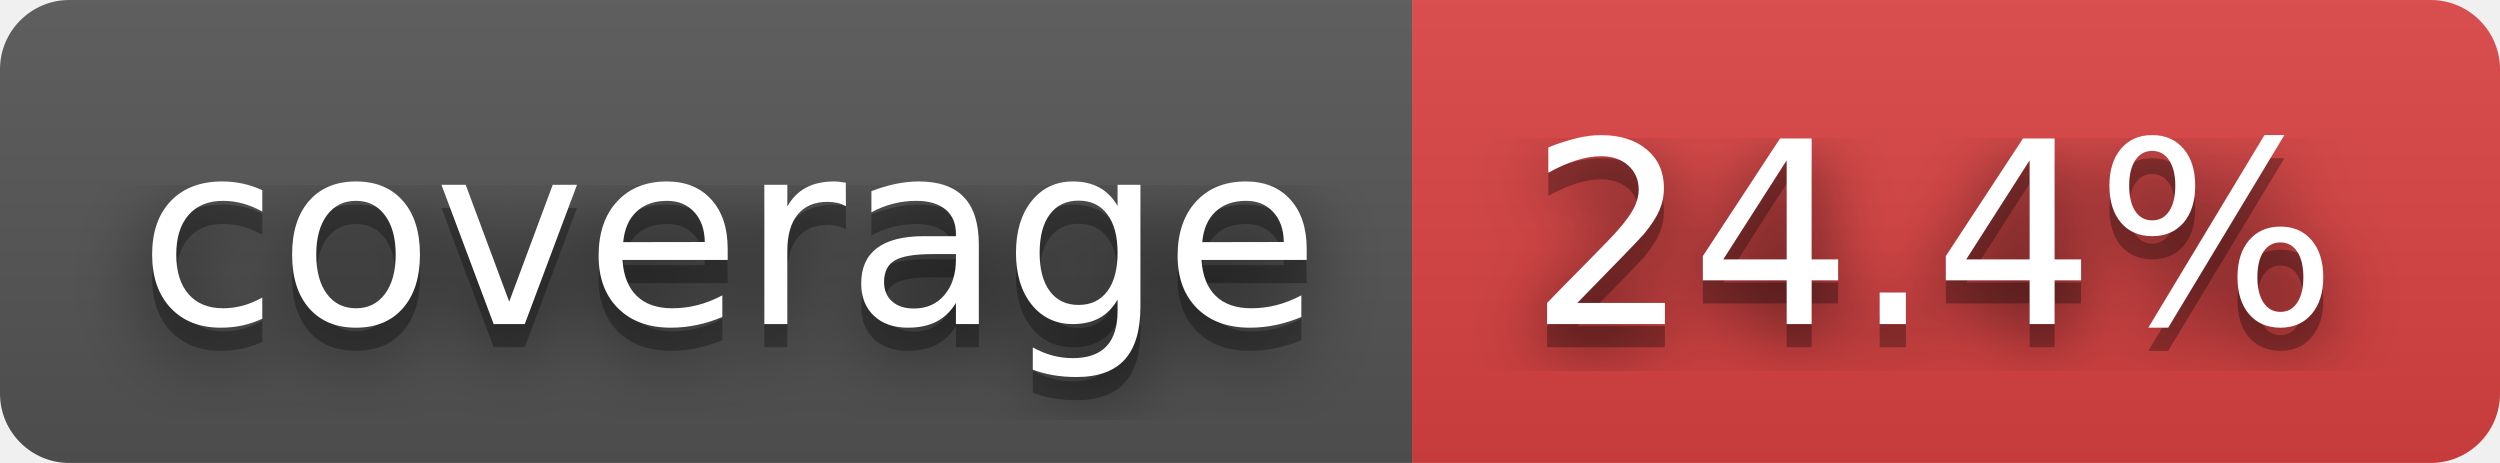
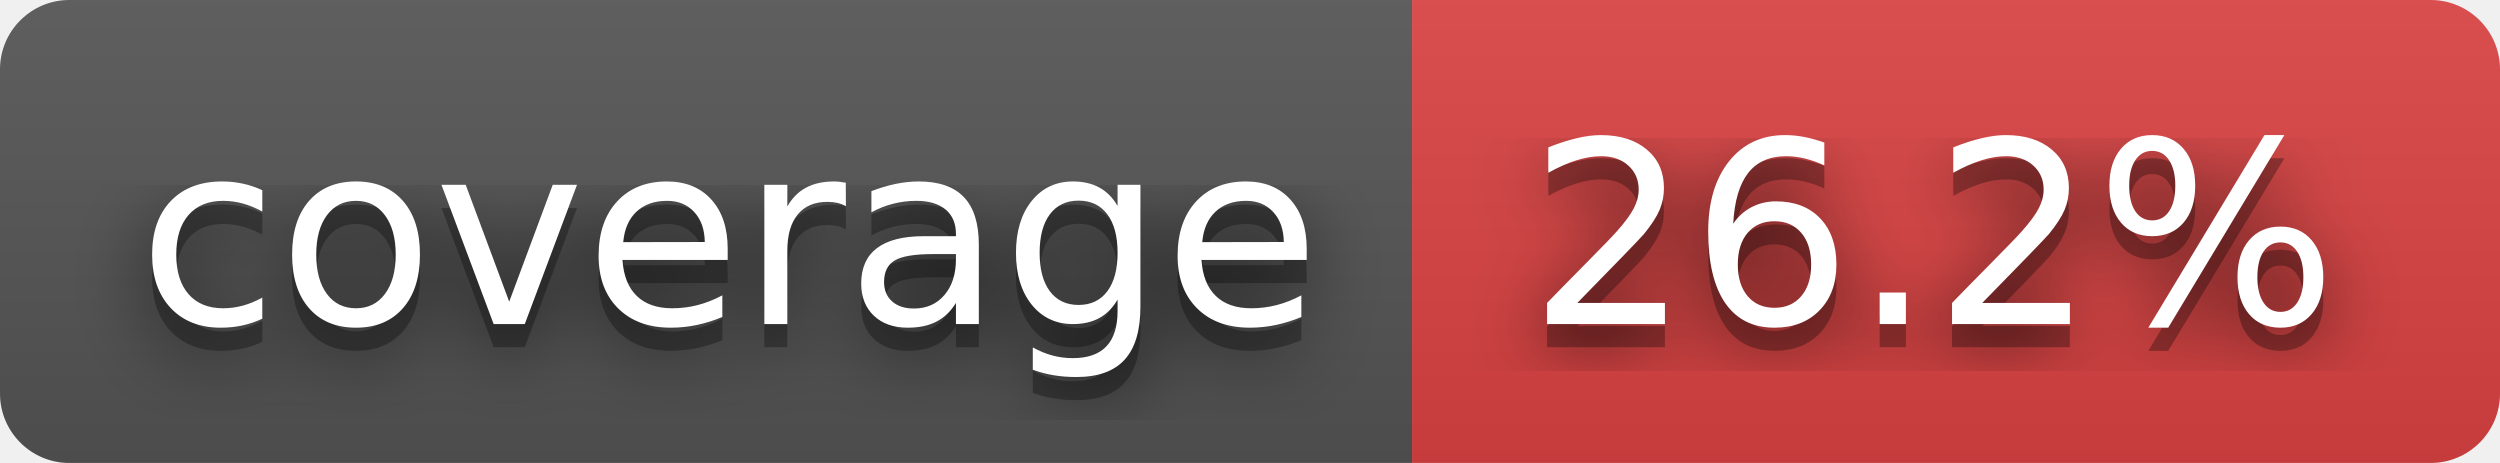
- <svg xmlns="http://www.w3.org/2000/svg" width="108" height="20" role="img" aria-label="coverage: 24.4%">
+ <svg xmlns="http://www.w3.org/2000/svg" width="108" height="20" role="img" aria-label="coverage: 26.2%">
  <filter id="blur">
    <feGaussianBlur stdDeviation="16" />
  </filter>
  <linearGradient id="s" x2="0" y2="100%">
    <stop offset="0" stop-color="#bbb" stop-opacity=".1" />
    <stop offset="1" stop-opacity=".1" />
  </linearGradient>
  <clipPath id="r">
    <rect width="108" height="20" rx="3" />
  </clipPath>
  <g clip-path="url(#r)">
    <rect width="61" height="20" fill="#555" />
    <rect x="61" width="47" height="20" fill="#dd4343" />
    <rect width="108" height="20" fill="url(#s)" />
  </g>
  <g fill="#fff" text-anchor="middle" font-family="Verdana,Geneva,DejaVu Sans,sans-serif" text-rendering="geometricPrecision" font-size="110">
    <g transform="scale(.1)">
      <g aria-hidden="true" fill="#010101">
        <text x="315" y="150" fill-opacity=".8" filter="url(#blur)" textLength="510">coverage</text>
        <text x="315" y="150" fill-opacity=".3" textLength="510">coverage</text>
      </g>
      <text x="315" y="140" textLength="510">coverage</text>
    </g>
    <g transform="scale(.1)">
      <g aria-hidden="true" fill="#010101">
-         <text x="835" y="150" fill-opacity=".8" filter="url(#blur)" textLength="370">24.4%</text>
-         <text x="835" y="150" fill-opacity=".3" textLength="370">24.4%</text>
+         <text x="835" y="150" fill-opacity=".8" filter="url(#blur)" textLength="370">26.2%</text>
+         <text x="835" y="150" fill-opacity=".3" textLength="370">26.2%</text>
      </g>
-       <text x="835" y="140" textLength="370">24.4%</text>
+       <text x="835" y="140" textLength="370">26.2%</text>
    </g>
  </g>
</svg>
